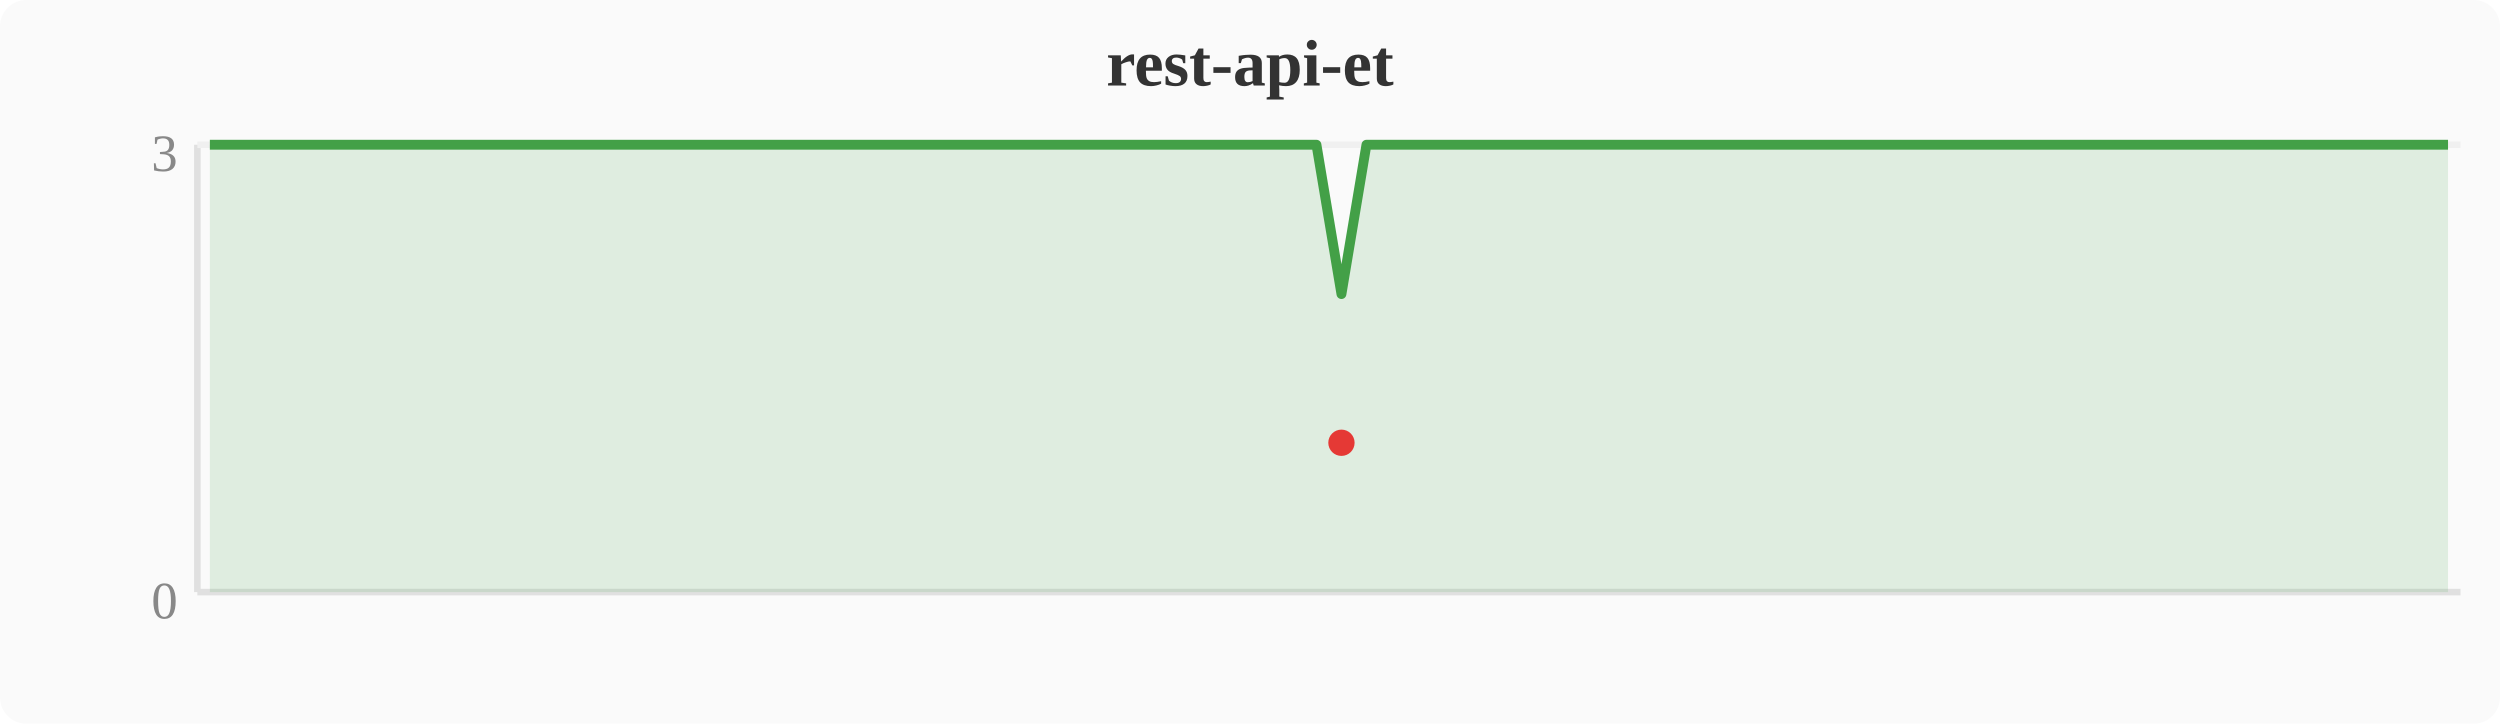
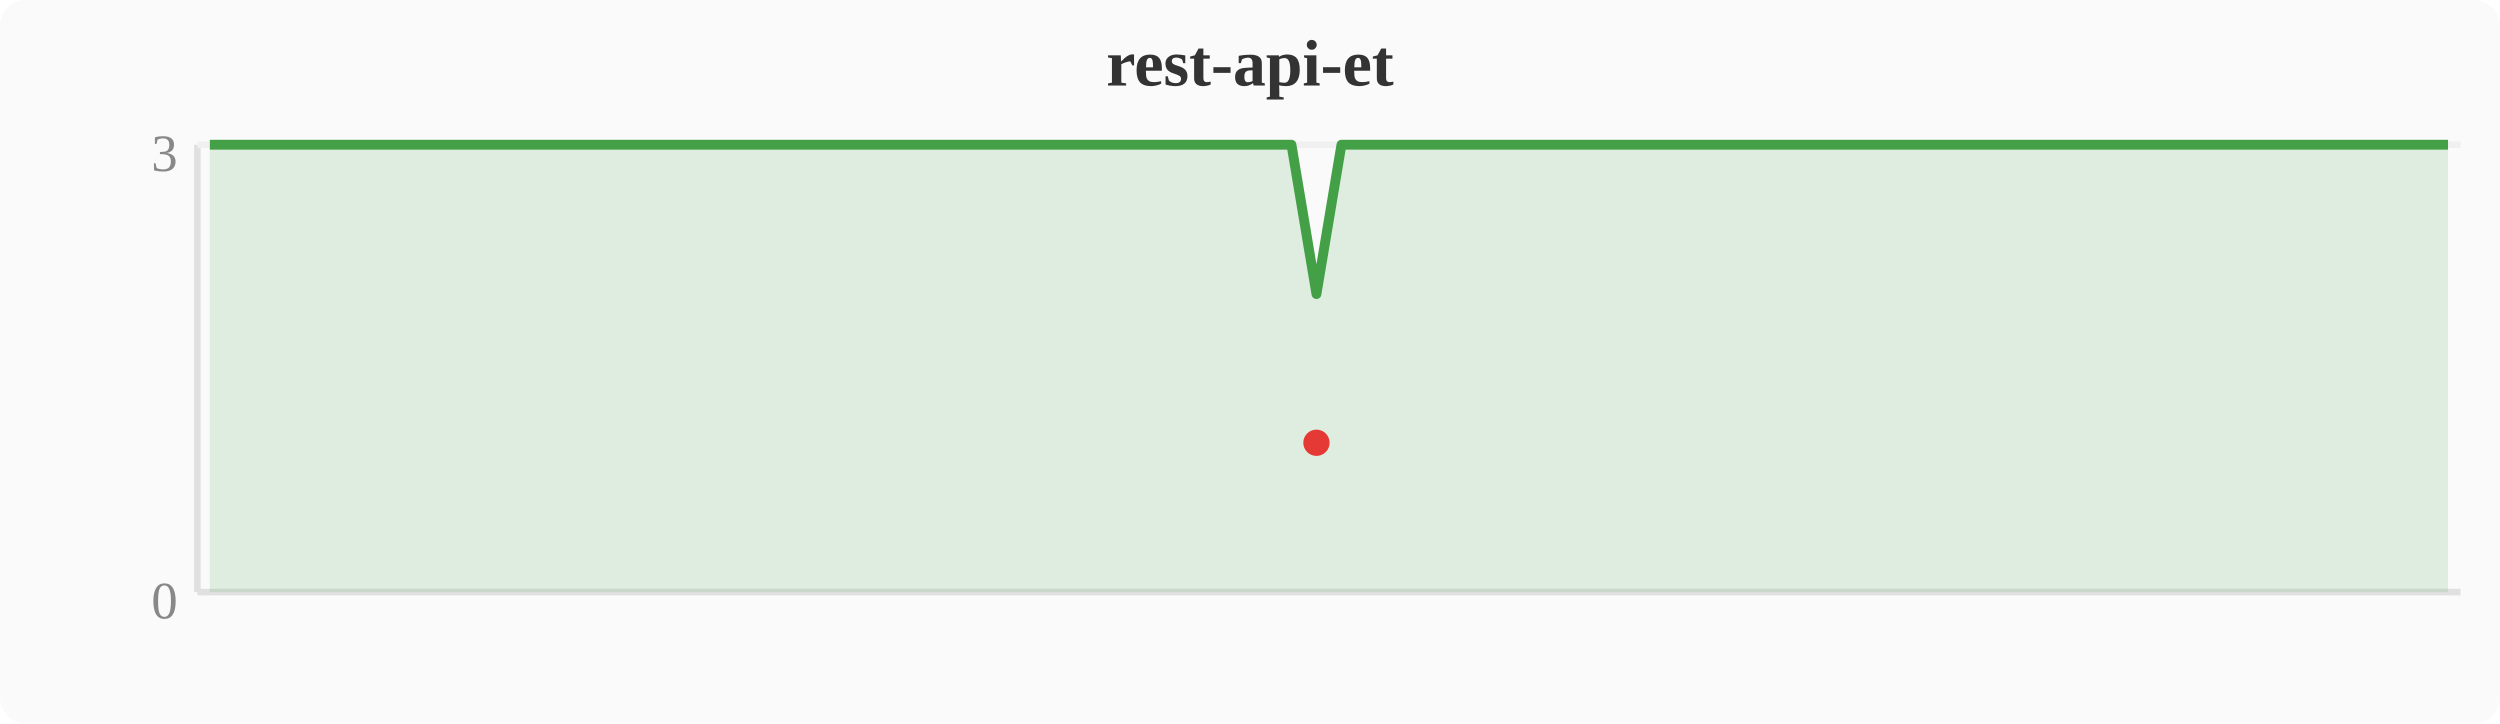
<svg xmlns="http://www.w3.org/2000/svg" width="380" height="110" viewBox="0 0 380 110">
  <rect width="380" height="110" fill="#fafafa" rx="4" />
  <text x="190" y="13" text-anchor="middle" font-size="10" font-weight="bold" fill="#333">rest-api-et</text>
  <line x1="30" y1="22" x2="30" y2="90" stroke="#e0e0e0" stroke-width="1" />
  <line x1="30" y1="90" x2="374" y2="90" stroke="#e0e0e0" stroke-width="1" />
  <line x1="30" y1="22" x2="374" y2="22" stroke="#f0f0f0" stroke-width="1" />
  <text x="27" y="94" text-anchor="end" font-size="8" fill="#888">0</text>
  <text x="27" y="26" text-anchor="end" font-size="8" fill="#888">3</text>
-   <polygon points="31.9,22.0 35.7,22.0 39.6,22.0 43.4,22.0 47.2,22.0 51.0,22.0 54.8,22.0 58.7,22.0 62.5,22.0 66.3,22.0 70.1,22.0 74.0,22.0 77.8,22.0 81.6,22.0 85.4,22.0 89.2,22.0 93.1,22.0 96.9,22.0 100.7,22.0 104.5,22.0 108.4,22.0 112.2,22.0 116.0,22.0 119.8,22.0 123.6,22.0 127.5,22.0 131.3,22.0 135.1,22.0 138.9,22.0 142.8,22.0 146.6,22.0 150.4,22.0 154.2,22.0 158.0,22.0 161.9,22.0 165.7,22.0 169.5,22.0 173.3,22.0 177.2,22.0 181.0,22.0 184.8,22.0 188.6,22.0 192.4,22.0 196.3,22.0 200.1,22.0 203.9,44.7 207.7,22.0 211.6,22.0 215.4,22.0 219.2,22.0 223.0,22.0 226.8,22.0 230.7,22.0 234.5,22.0 238.3,22.0 242.1,22.0 246.0,22.0 249.8,22.0 253.6,22.0 257.4,22.0 261.2,22.0 265.1,22.0 268.9,22.0 272.7,22.0 276.5,22.0 280.4,22.0 284.2,22.0 288.0,22.0 291.8,22.0 295.6,22.0 299.5,22.0 303.3,22.0 307.1,22.0 310.9,22.0 314.8,22.0 318.6,22.0 322.4,22.0 326.2,22.0 330.0,22.0 333.9,22.0 337.7,22.0 341.5,22.0 345.3,22.0 349.2,22.0 353.0,22.0 356.8,22.0 360.6,22.0 364.4,22.0 368.3,22.0 372.1,22.0 372.1,90 31.9,90" fill="#43a047" opacity="0.15" />
-   <polyline points="31.9,22.0 35.7,22.0 39.6,22.0 43.4,22.0 47.2,22.0 51.0,22.0 54.8,22.0 58.7,22.0 62.5,22.0 66.3,22.0 70.1,22.0 74.0,22.0 77.8,22.0 81.6,22.0 85.4,22.0 89.2,22.0 93.1,22.0 96.9,22.0 100.7,22.0 104.5,22.0 108.4,22.0 112.2,22.0 116.0,22.0 119.8,22.0 123.6,22.0 127.5,22.0 131.3,22.0 135.1,22.0 138.9,22.0 142.8,22.0 146.6,22.0 150.4,22.0 154.2,22.0 158.0,22.0 161.9,22.0 165.7,22.0 169.5,22.0 173.3,22.0 177.2,22.0 181.0,22.0 184.8,22.0 188.6,22.0 192.4,22.0 196.3,22.0 200.1,22.0 203.9,44.7 207.7,22.0 211.6,22.0 215.4,22.0 219.2,22.0 223.0,22.0 226.8,22.0 230.7,22.0 234.5,22.0 238.3,22.0 242.1,22.0 246.0,22.0 249.8,22.0 253.6,22.0 257.4,22.0 261.2,22.0 265.1,22.0 268.9,22.0 272.7,22.0 276.5,22.0 280.4,22.0 284.2,22.0 288.0,22.0 291.8,22.0 295.6,22.0 299.5,22.0 303.3,22.0 307.1,22.0 310.9,22.0 314.8,22.0 318.6,22.0 322.4,22.0 326.2,22.0 330.0,22.0 333.9,22.0 337.7,22.0 341.5,22.0 345.3,22.0 349.2,22.0 353.0,22.0 356.8,22.0 360.6,22.0 364.4,22.0 368.3,22.0 372.1,22.0" fill="none" stroke="#43a047" stroke-width="1.5" stroke-linejoin="round" />
-   <circle cx="203.9" cy="67.3" r="2" fill="#e53935" />
+   <polygon points="31.9,22.0 35.7,22.0 39.6,22.0 43.4,22.0 47.2,22.0 51.0,22.0 54.8,22.0 58.7,22.0 62.5,22.0 66.3,22.0 70.1,22.0 74.0,22.0 77.8,22.0 81.6,22.0 85.4,22.0 89.2,22.0 93.1,22.0 96.9,22.0 100.7,22.0 104.5,22.0 108.4,22.0 112.2,22.0 116.0,22.0 119.8,22.0 123.6,22.0 127.5,22.0 131.3,22.0 135.1,22.0 138.9,22.0 142.8,22.0 146.6,22.0 150.4,22.0 154.2,22.0 158.0,22.0 161.9,22.0 165.7,22.0 169.5,22.0 173.3,22.0 177.2,22.0 181.0,22.0 184.8,22.0 188.6,22.0 192.4,22.0 196.3,22.0 200.1,44.7 203.9,22.0 207.7,22.0 211.6,22.0 215.4,22.0 219.2,22.0 223.0,22.0 226.8,22.0 230.7,22.0 234.5,22.0 238.3,22.0 242.1,22.0 246.0,22.0 249.8,22.0 253.6,22.0 257.4,22.0 261.2,22.0 265.1,22.0 268.9,22.0 272.7,22.0 276.5,22.0 280.4,22.0 284.2,22.0 288.0,22.0 291.8,22.0 295.6,22.0 299.5,22.0 303.3,22.0 307.1,22.0 310.9,22.0 314.8,22.0 318.6,22.0 322.4,22.0 326.2,22.0 330.0,22.0 333.9,22.0 337.7,22.0 341.5,22.0 345.3,22.0 349.2,22.0 353.0,22.0 356.8,22.0 360.6,22.0 364.4,22.0 368.3,22.0 372.1,22.0 372.1,90 31.9,90" fill="#43a047" opacity="0.15" />
+   <polyline points="31.9,22.0 35.7,22.0 39.6,22.0 43.4,22.0 47.2,22.0 51.0,22.0 54.8,22.0 58.7,22.0 62.5,22.0 66.3,22.0 70.1,22.0 74.0,22.0 77.8,22.0 81.6,22.0 85.4,22.0 89.2,22.0 93.1,22.0 96.9,22.0 100.7,22.0 104.5,22.0 108.4,22.0 112.2,22.0 116.0,22.0 119.8,22.0 123.6,22.0 127.5,22.0 131.3,22.0 135.1,22.0 138.9,22.0 142.8,22.0 146.6,22.0 150.4,22.0 154.2,22.0 158.0,22.0 161.9,22.0 165.7,22.0 169.5,22.0 173.3,22.0 177.2,22.0 181.0,22.0 184.8,22.0 188.6,22.0 192.4,22.0 196.3,22.0 200.1,44.7 203.9,22.0 207.7,22.0 211.6,22.0 215.4,22.0 219.2,22.0 223.0,22.0 226.8,22.0 230.7,22.0 234.5,22.0 238.3,22.0 242.1,22.0 246.0,22.0 249.8,22.0 253.6,22.0 257.4,22.0 261.2,22.0 265.1,22.0 268.9,22.0 272.7,22.0 276.5,22.0 280.4,22.0 284.2,22.0 288.0,22.0 291.8,22.0 295.6,22.0 299.5,22.0 303.3,22.0 307.1,22.0 310.9,22.0 314.8,22.0 318.6,22.0 322.4,22.0 326.2,22.0 330.0,22.0 333.9,22.0 337.7,22.0 341.5,22.0 345.3,22.0 349.2,22.0 353.0,22.0 356.8,22.0 360.6,22.0 364.4,22.0 368.3,22.0 372.1,22.0" fill="none" stroke="#43a047" stroke-width="1.5" stroke-linejoin="round" />
+   <circle cx="200.1" cy="67.3" r="2" fill="#e53935" />
</svg>
